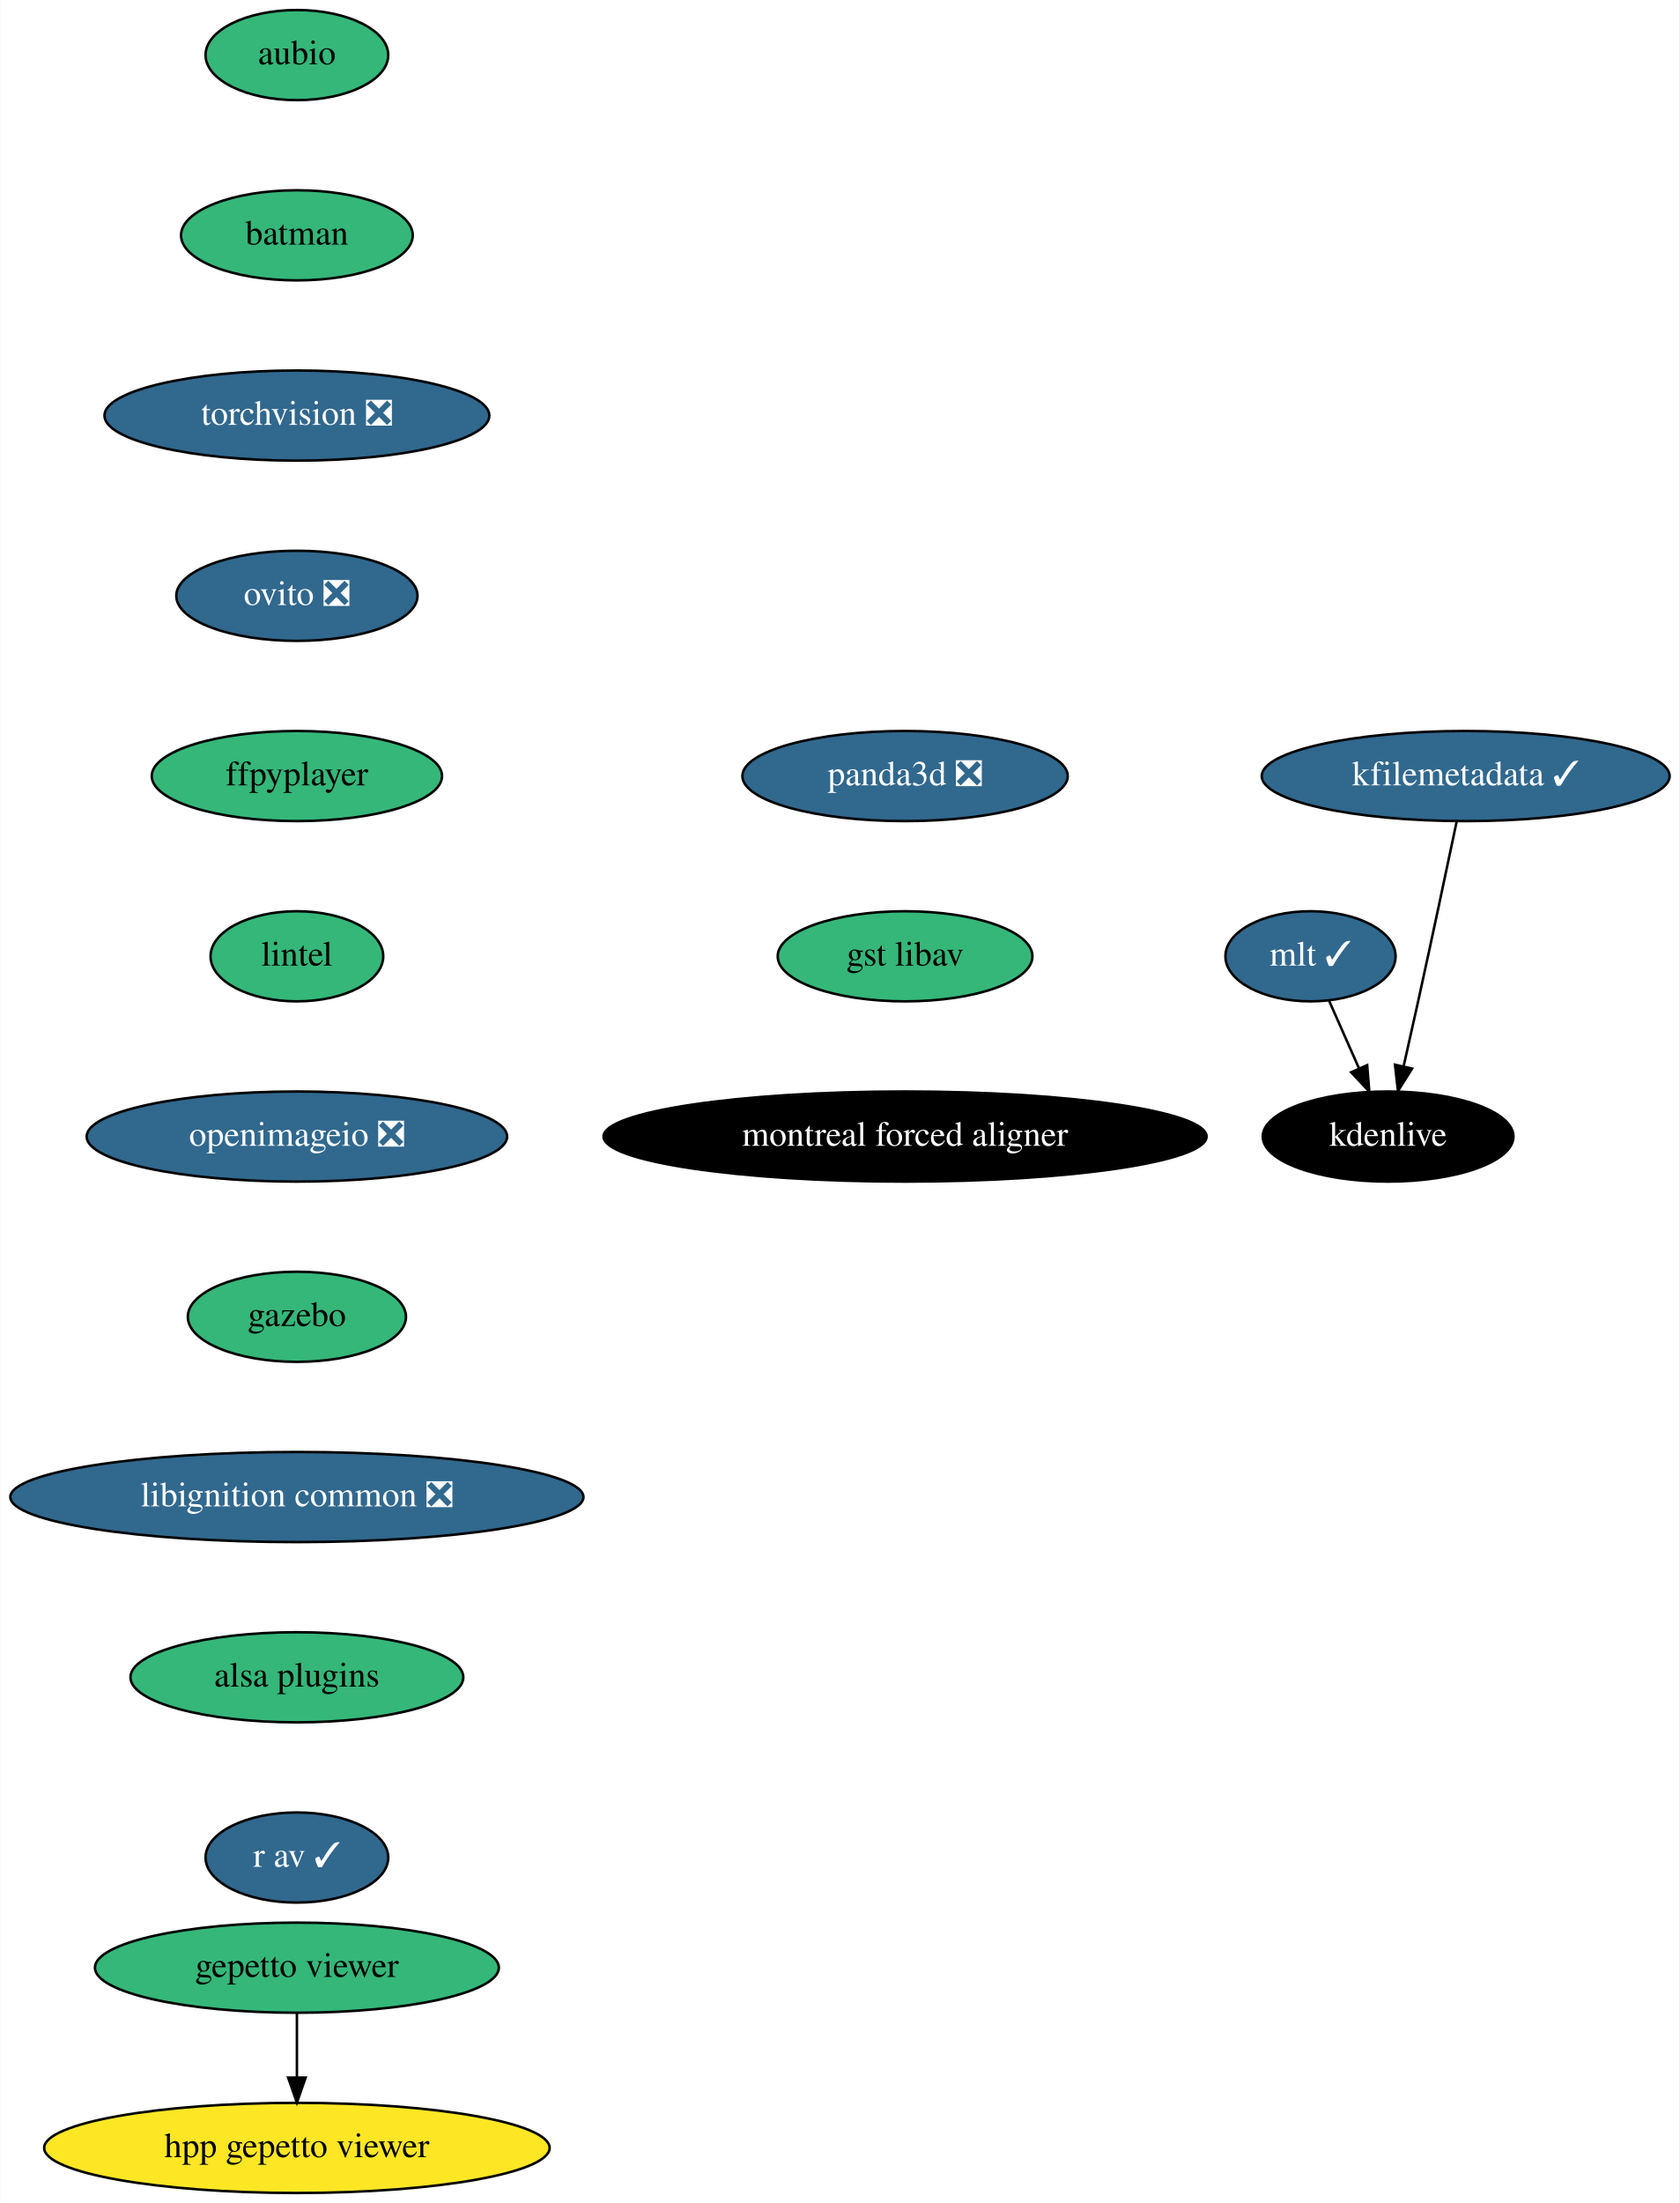
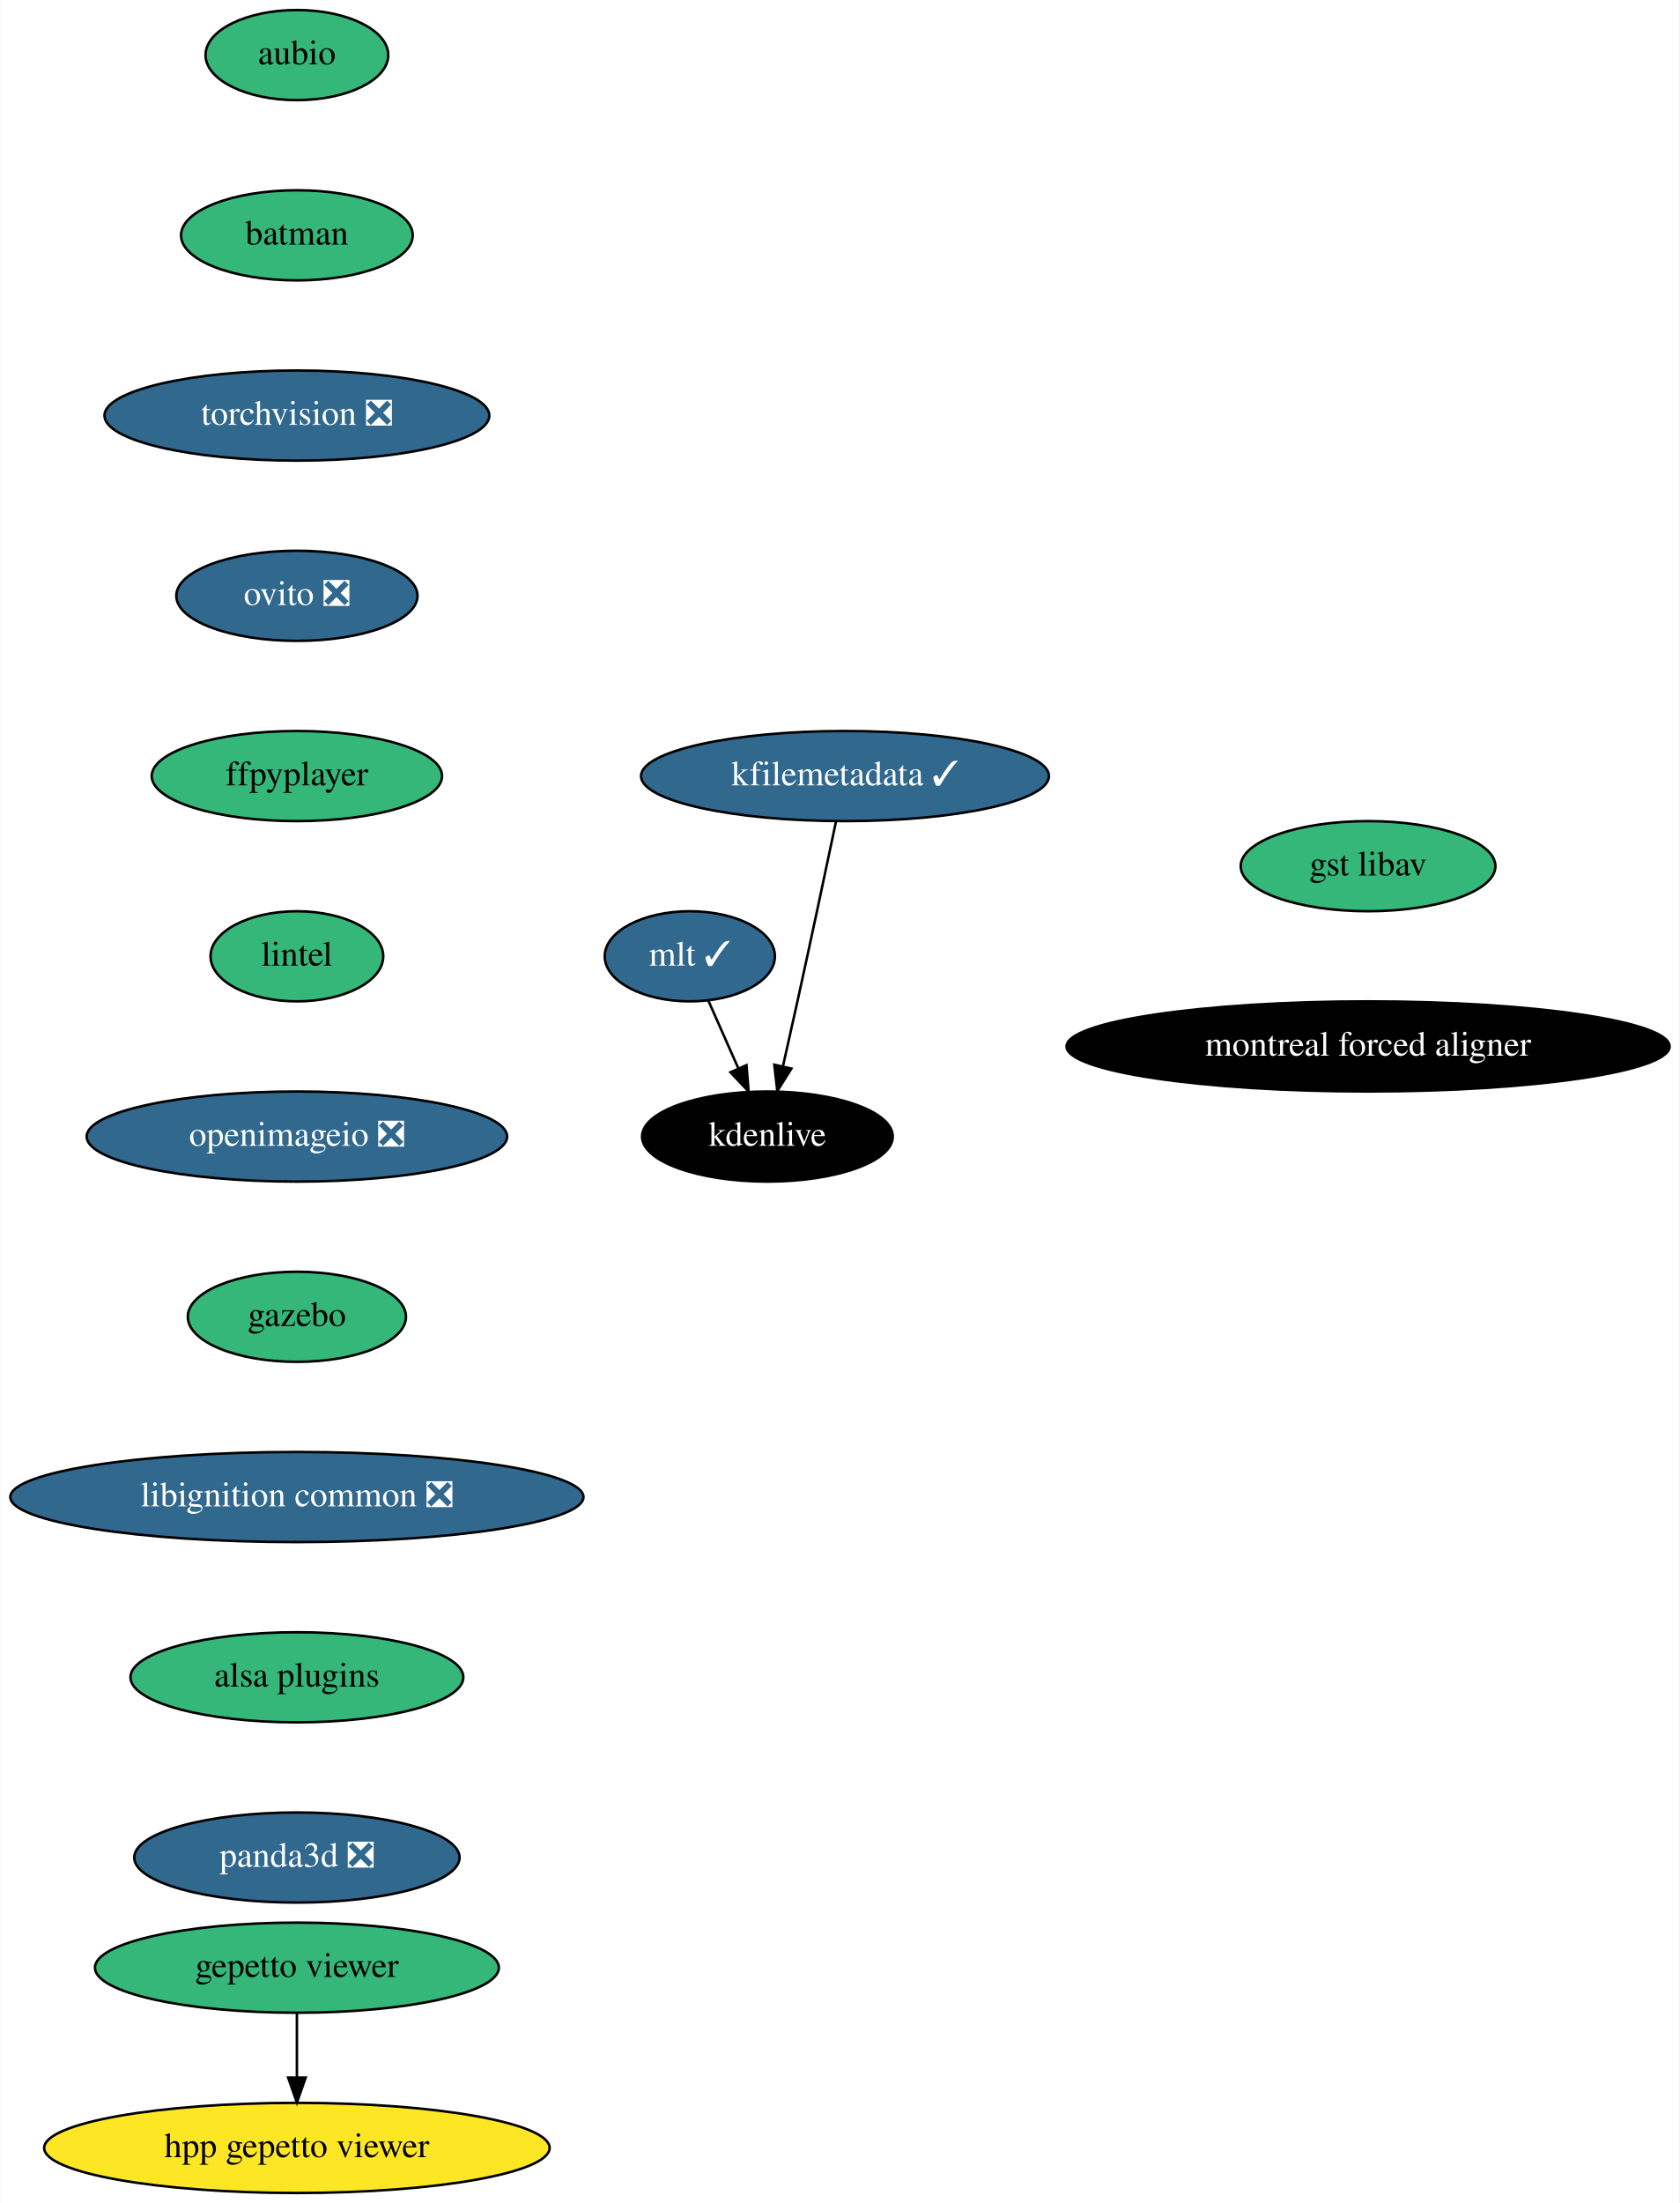
<svg xmlns="http://www.w3.org/2000/svg" xmlns:xlink="http://www.w3.org/1999/xlink" width="671pt" height="880pt" viewBox="0.00 0.00 670.74 880.00">
  <g id="graph0" class="graph" transform="scale(1 1) rotate(0) translate(4 876)">
    <polygon fill="white" stroke="transparent" points="-4,4 -4,-876 666.74,-876 666.74,4 -4,4" />
    <g id="node1" class="node">
      <g id="a_node1">
        <a xlink:href="https://github.com/conda-forge/aubio-feedstock" xlink:title="aubio">
          <ellipse fill="#35b779" stroke="black" cx="114.5" cy="-854" rx="36.5" ry="18" />
          <text text-anchor="middle" x="114.5" y="-850.3" font-family="Times,serif" font-size="14.00">aubio</text>
        </a>
      </g>
    </g>
    <g id="node2" class="node">
      <g id="a_node2">
        <a xlink:href="https://github.com/conda-forge/batman-feedstock" xlink:title="batman">
          <ellipse fill="#35b779" stroke="black" cx="114.5" cy="-782" rx="46.29" ry="18" />
          <text text-anchor="middle" x="114.5" y="-778.3" font-family="Times,serif" font-size="14.00">batman</text>
        </a>
      </g>
    </g>
    <g id="node3" class="node">
      <g id="a_node3">
        <a xlink:href="https://github.com/conda-forge/torchvision-feedstock/pull/57" xlink:title="torchvision ❎">
          <ellipse fill="#31688e" stroke="black" cx="114.5" cy="-710" rx="76.89" ry="18" />
          <text text-anchor="middle" x="114.5" y="-706.3" font-family="Times,serif" font-size="14.00" fill="white">torchvision ❎</text>
        </a>
      </g>
    </g>
    <g id="node4" class="node">
      <g id="a_node4">
        <a xlink:href="https://github.com/conda-forge/ovito-feedstock/pull/66" xlink:title="ovito ❎">
          <ellipse fill="#31688e" stroke="black" cx="114.5" cy="-638" rx="48.19" ry="18" />
          <text text-anchor="middle" x="114.5" y="-634.3" font-family="Times,serif" font-size="14.00" fill="white">ovito ❎</text>
        </a>
      </g>
    </g>
    <g id="node5" class="node">
      <g id="a_node5">
        <a xlink:href="https://github.com/conda-forge/ffpyplayer-feedstock" xlink:title="ffpyplayer">
          <ellipse fill="#35b779" stroke="black" cx="114.5" cy="-566" rx="58" ry="18" />
          <text text-anchor="middle" x="114.5" y="-562.3" font-family="Times,serif" font-size="14.00">ffpyplayer</text>
        </a>
      </g>
    </g>
    <g id="node6" class="node">
      <g id="a_node6">
        <a xlink:href="https://github.com/conda-forge/lintel-feedstock" xlink:title="lintel">
          <ellipse fill="#35b779" stroke="black" cx="114.5" cy="-494" rx="34.5" ry="18" />
          <text text-anchor="middle" x="114.5" y="-490.3" font-family="Times,serif" font-size="14.00">lintel</text>
        </a>
      </g>
    </g>
    <g id="node7" class="node">
      <g id="a_node7">
        <a xlink:href="https://github.com/conda-forge/openimageio-feedstock/pull/63" xlink:title="openimageio ❎">
          <ellipse fill="#31688e" stroke="black" cx="114.5" cy="-422" rx="84" ry="18" />
          <text text-anchor="middle" x="114.5" y="-418.3" font-family="Times,serif" font-size="14.00" fill="white">openimageio ❎</text>
        </a>
      </g>
    </g>
    <g id="node8" class="node">
      <g id="a_node8">
        <a xlink:href="https://github.com/conda-forge/gazebo-feedstock" xlink:title="gazebo">
          <ellipse fill="#35b779" stroke="black" cx="114.5" cy="-350" rx="43.59" ry="18" />
          <text text-anchor="middle" x="114.5" y="-346.3" font-family="Times,serif" font-size="14.00">gazebo</text>
        </a>
      </g>
    </g>
    <g id="node9" class="node">
      <g id="a_node9">
        <a xlink:href="https://github.com/conda-forge/libignition-common-feedstock/pull/52" xlink:title="libignition common ❎">
          <ellipse fill="#31688e" stroke="black" cx="114.5" cy="-278" rx="114.5" ry="18" />
          <text text-anchor="middle" x="114.5" y="-274.3" font-family="Times,serif" font-size="14.00" fill="white">libignition common ❎</text>
        </a>
      </g>
    </g>
    <g id="node13" class="node">
      <g id="a_node13">
        <a xlink:href="https://github.com/conda-forge/alsa-plugins-feedstock" xlink:title="alsa plugins">
          <ellipse fill="#35b779" stroke="black" cx="114.5" cy="-206" rx="66.5" ry="18" />
          <text text-anchor="middle" x="114.5" y="-202.3" font-family="Times,serif" font-size="14.00">alsa plugins</text>
        </a>
      </g>
    </g>
    <g id="node10" class="node">
      <g id="a_node10">
        <a xlink:href="https://github.com/conda-forge/mlt-feedstock/pull/15" xlink:title="mlt ✓">
-           <ellipse fill="#31688e" stroke="black" cx="519.5" cy="-494" rx="34" ry="18" />
-           <text text-anchor="middle" x="519.5" y="-490.3" font-family="Times,serif" font-size="14.00" fill="white">mlt ✓</text>
+           <ellipse fill="#31688e" stroke="black" cx="271.5" cy="-494" rx="34" ry="18" />
+           <text text-anchor="middle" x="271.5" y="-490.3" font-family="Times,serif" font-size="14.00" fill="white">mlt ✓</text>
        </a>
      </g>
    </g>
    <g id="node11" class="node">
      <g id="a_node11">
        <a xlink:href="https://github.com/conda-forge/kdenlive-feedstock" xlink:title="kdenlive">
-           <ellipse fill="#000000" stroke="black" cx="550.5" cy="-422" rx="50.09" ry="18" />
-           <text text-anchor="middle" x="550.5" y="-418.3" font-family="Times,serif" font-size="14.00" fill="white">kdenlive</text>
+           <ellipse fill="#000000" stroke="black" cx="302.5" cy="-422" rx="50.09" ry="18" />
+           <text text-anchor="middle" x="302.5" y="-418.3" font-family="Times,serif" font-size="14.00" fill="white">kdenlive</text>
        </a>
      </g>
    </g>
    <g id="edge9" class="edge">
-       <path fill="none" stroke="black" d="M526.85,-476.41C530.42,-468.34 534.81,-458.43 538.83,-449.35" />
-       <polygon fill="black" stroke="black" points="542.14,-450.52 542.99,-439.96 535.74,-447.68 542.14,-450.52" />
+       <path fill="none" stroke="black" d="M278.85,-476.41C282.42,-468.34 286.81,-458.43 290.83,-449.35" />
+       <polygon fill="black" stroke="black" points="294.14,-450.52 294.99,-439.96 287.74,-447.68 294.14,-450.52" />
    </g>
    <g id="node12" class="node">
      <g id="a_node12">
        <a xlink:href="https://github.com/conda-forge/kfilemetadata-feedstock/pull/29" xlink:title="kfilemetadata ✓">
-           <ellipse fill="#31688e" stroke="black" cx="581.5" cy="-566" rx="81.49" ry="18" />
-           <text text-anchor="middle" x="581.5" y="-562.3" font-family="Times,serif" font-size="14.00" fill="white">kfilemetadata ✓</text>
+           <ellipse fill="#31688e" stroke="black" cx="333.5" cy="-566" rx="81.49" ry="18" />
+           <text text-anchor="middle" x="333.5" y="-562.3" font-family="Times,serif" font-size="14.00" fill="white">kfilemetadata ✓</text>
        </a>
      </g>
    </g>
    <g id="edge10" class="edge">
-       <path fill="none" stroke="black" d="M577.92,-547.92C574.15,-530 568,-501 562.5,-476 560.65,-467.58 558.59,-458.41 556.71,-450.11" />
-       <polygon fill="black" stroke="black" points="560.08,-449.15 554.44,-440.17 553.25,-450.7 560.08,-449.15" />
+       <path fill="none" stroke="black" d="M329.92,-547.92C326.15,-530 320,-501 314.5,-476 312.65,-467.58 310.59,-458.41 308.71,-450.11" />
+       <polygon fill="black" stroke="black" points="312.08,-449.15 306.44,-440.17 305.25,-450.7 312.08,-449.15" />
    </g>
    <g id="node14" class="node">
      <g id="a_node14">
-         <a xlink:href="https://github.com/conda-forge/r-av-feedstock/pull/6" xlink:title="r av ✓">
-           <ellipse fill="#31688e" stroke="black" cx="114.5" cy="-134" rx="36.5" ry="18" />
-           <text text-anchor="middle" x="114.5" y="-130.3" font-family="Times,serif" font-size="14.00" fill="white">r av ✓</text>
+         <a xlink:href="https://github.com/conda-forge/panda3d-feedstock/pull/20" xlink:title="panda3d ❎">
+           <ellipse fill="#31688e" stroke="black" cx="114.5" cy="-134" rx="65" ry="18" />
+           <text text-anchor="middle" x="114.5" y="-130.3" font-family="Times,serif" font-size="14.00" fill="white">panda3d ❎</text>
        </a>
      </g>
    </g>
    <g id="node15" class="node">
      <g id="a_node15">
        <a xlink:href="https://github.com/conda-forge/gepetto-viewer-feedstock" xlink:title="gepetto viewer">
          <ellipse fill="#35b779" stroke="black" cx="114.5" cy="-90" rx="80.69" ry="18" />
          <text text-anchor="middle" x="114.5" y="-86.3" font-family="Times,serif" font-size="14.00">gepetto viewer</text>
        </a>
      </g>
    </g>
    <g id="node16" class="node">
      <g id="a_node16">
        <a xlink:href="https://github.com/conda-forge/hpp-gepetto-viewer-feedstock" xlink:title="hpp gepetto viewer">
          <ellipse fill="#fde725" stroke="black" cx="114.5" cy="-18" rx="100.98" ry="18" />
          <text text-anchor="middle" x="114.5" y="-14.3" font-family="Times,serif" font-size="14.00">hpp gepetto viewer</text>
        </a>
      </g>
    </g>
    <g id="edge13" class="edge">
      <path fill="none" stroke="black" d="M114.5,-71.7C114.5,-63.98 114.5,-54.71 114.5,-46.11" />
      <polygon fill="black" stroke="black" points="118,-46.1 114.5,-36.1 111,-46.1 118,-46.1" />
    </g>
    <g id="node17" class="node">
      <g id="a_node17">
-         <a xlink:href="https://github.com/conda-forge/panda3d-feedstock/pull/20" xlink:title="panda3d ❎">
-           <ellipse fill="#31688e" stroke="black" cx="357.5" cy="-566" rx="65" ry="18" />
-           <text text-anchor="middle" x="357.5" y="-562.3" font-family="Times,serif" font-size="14.00" fill="white">panda3d ❎</text>
+         <a xlink:href="https://github.com/conda-forge/gst-libav-feedstock" xlink:title="gst libav">
+           <ellipse fill="#35b779" stroke="black" cx="542.5" cy="-530" rx="50.89" ry="18" />
+           <text text-anchor="middle" x="542.5" y="-526.3" font-family="Times,serif" font-size="14.00">gst libav</text>
        </a>
      </g>
    </g>
    <g id="node18" class="node">
      <g id="a_node18">
-         <a xlink:href="https://github.com/conda-forge/gst-libav-feedstock" xlink:title="gst libav">
-           <ellipse fill="#35b779" stroke="black" cx="357.5" cy="-494" rx="50.89" ry="18" />
-           <text text-anchor="middle" x="357.5" y="-490.3" font-family="Times,serif" font-size="14.00">gst libav</text>
-         </a>
-       </g>
-     </g>
-     <g id="node19" class="node">
-       <g id="a_node19">
        <a xlink:href="https://github.com/conda-forge/montreal-forced-aligner-feedstock" xlink:title="montreal forced aligner">
-           <ellipse fill="#000000" stroke="black" cx="357.5" cy="-422" rx="120.48" ry="18" />
-           <text text-anchor="middle" x="357.5" y="-418.3" font-family="Times,serif" font-size="14.00" fill="white">montreal forced aligner</text>
+           <ellipse fill="#000000" stroke="black" cx="542.5" cy="-458" rx="120.48" ry="18" />
+           <text text-anchor="middle" x="542.5" y="-454.3" font-family="Times,serif" font-size="14.00" fill="white">montreal forced aligner</text>
        </a>
      </g>
    </g>
  </g>
</svg>
